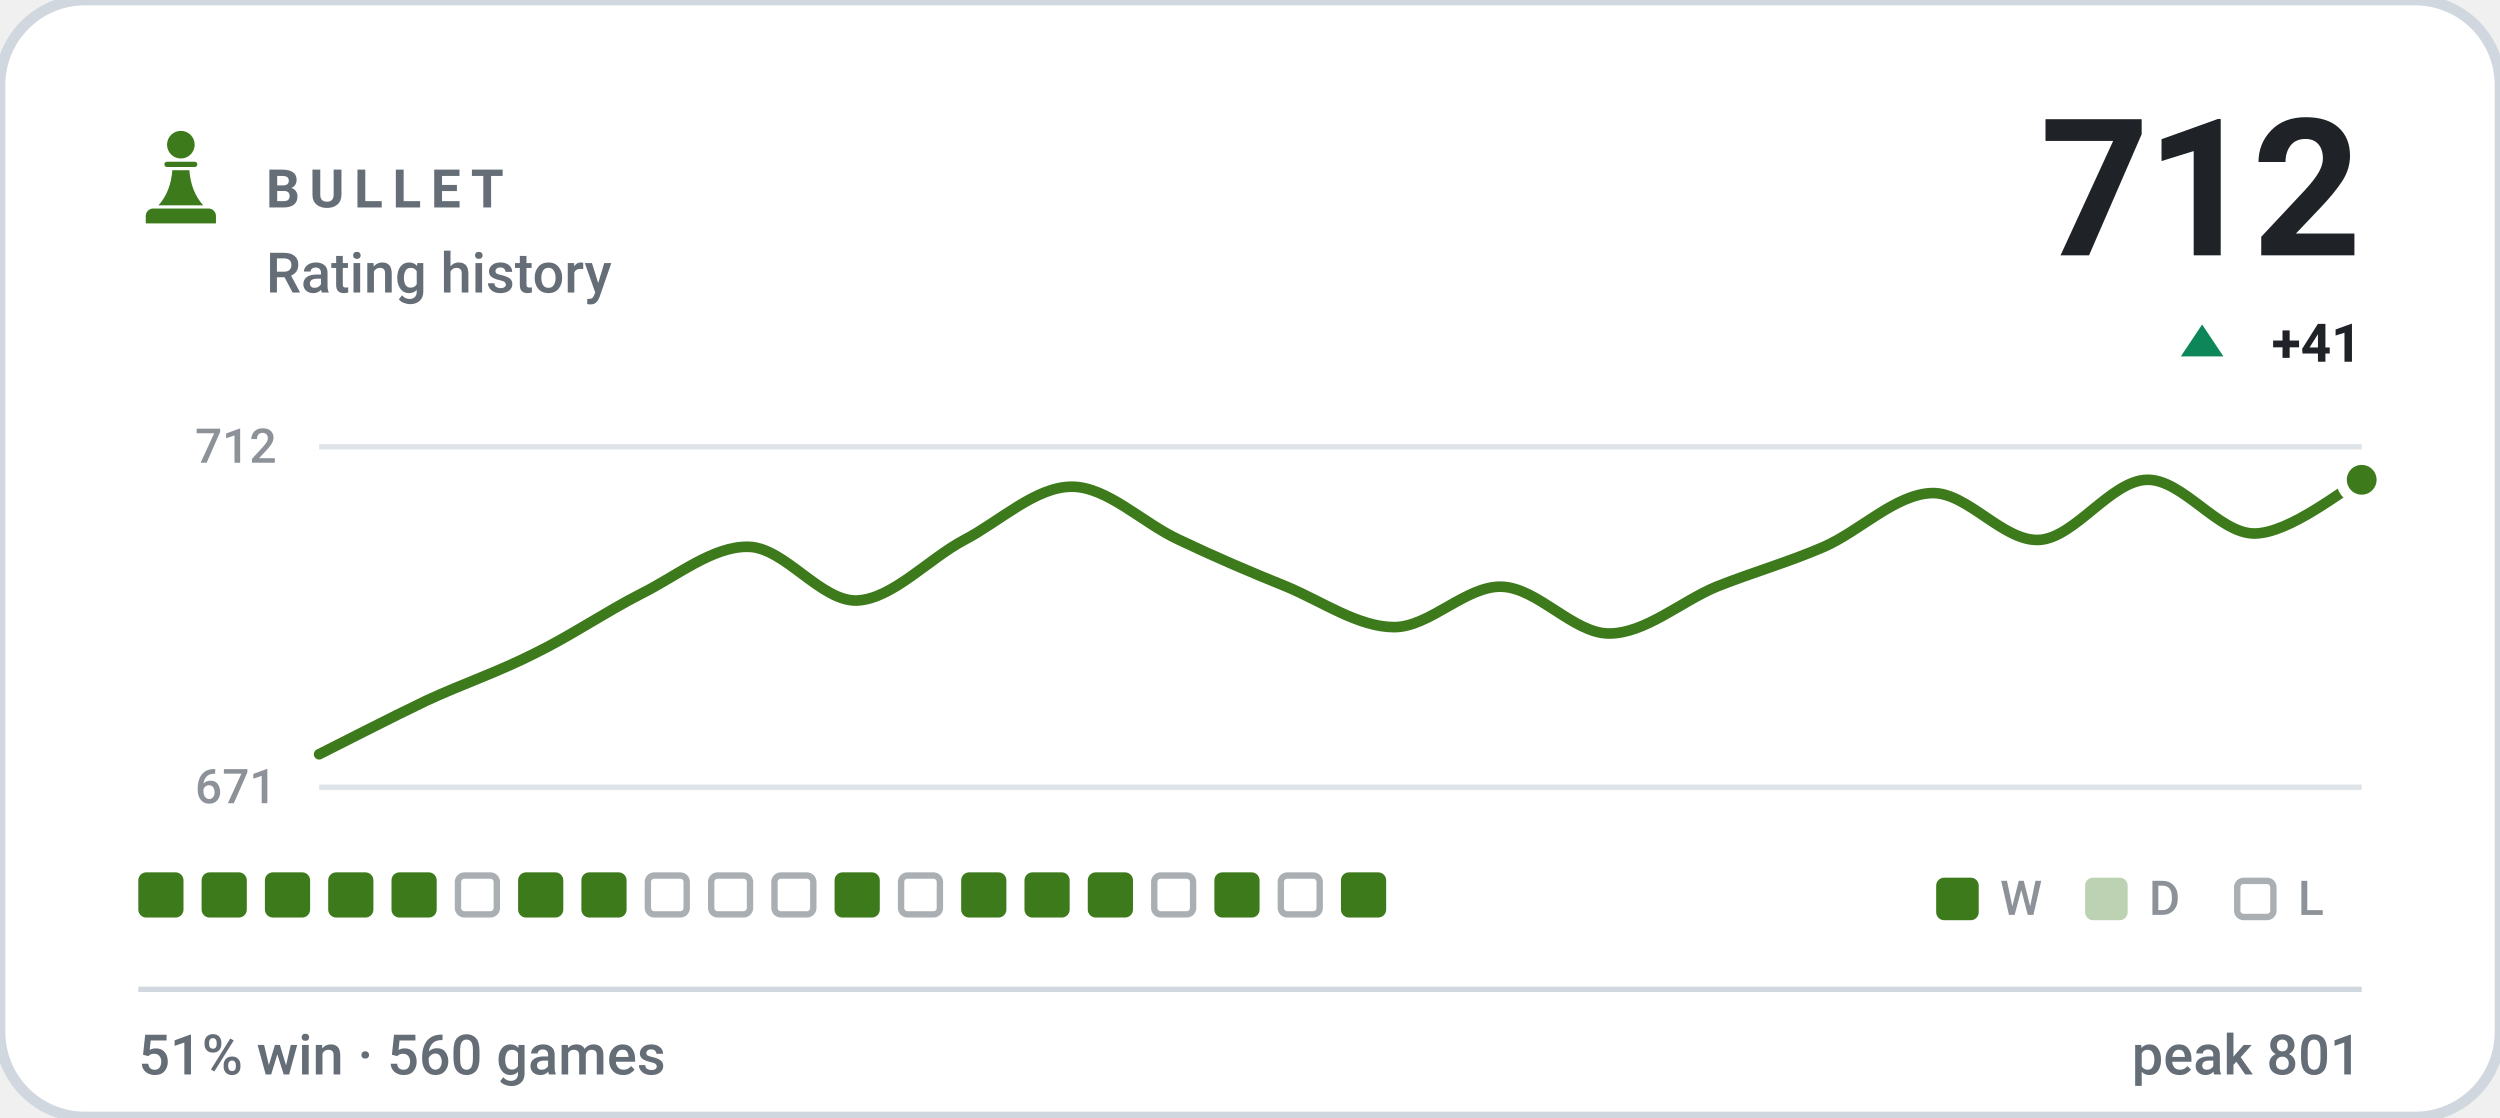
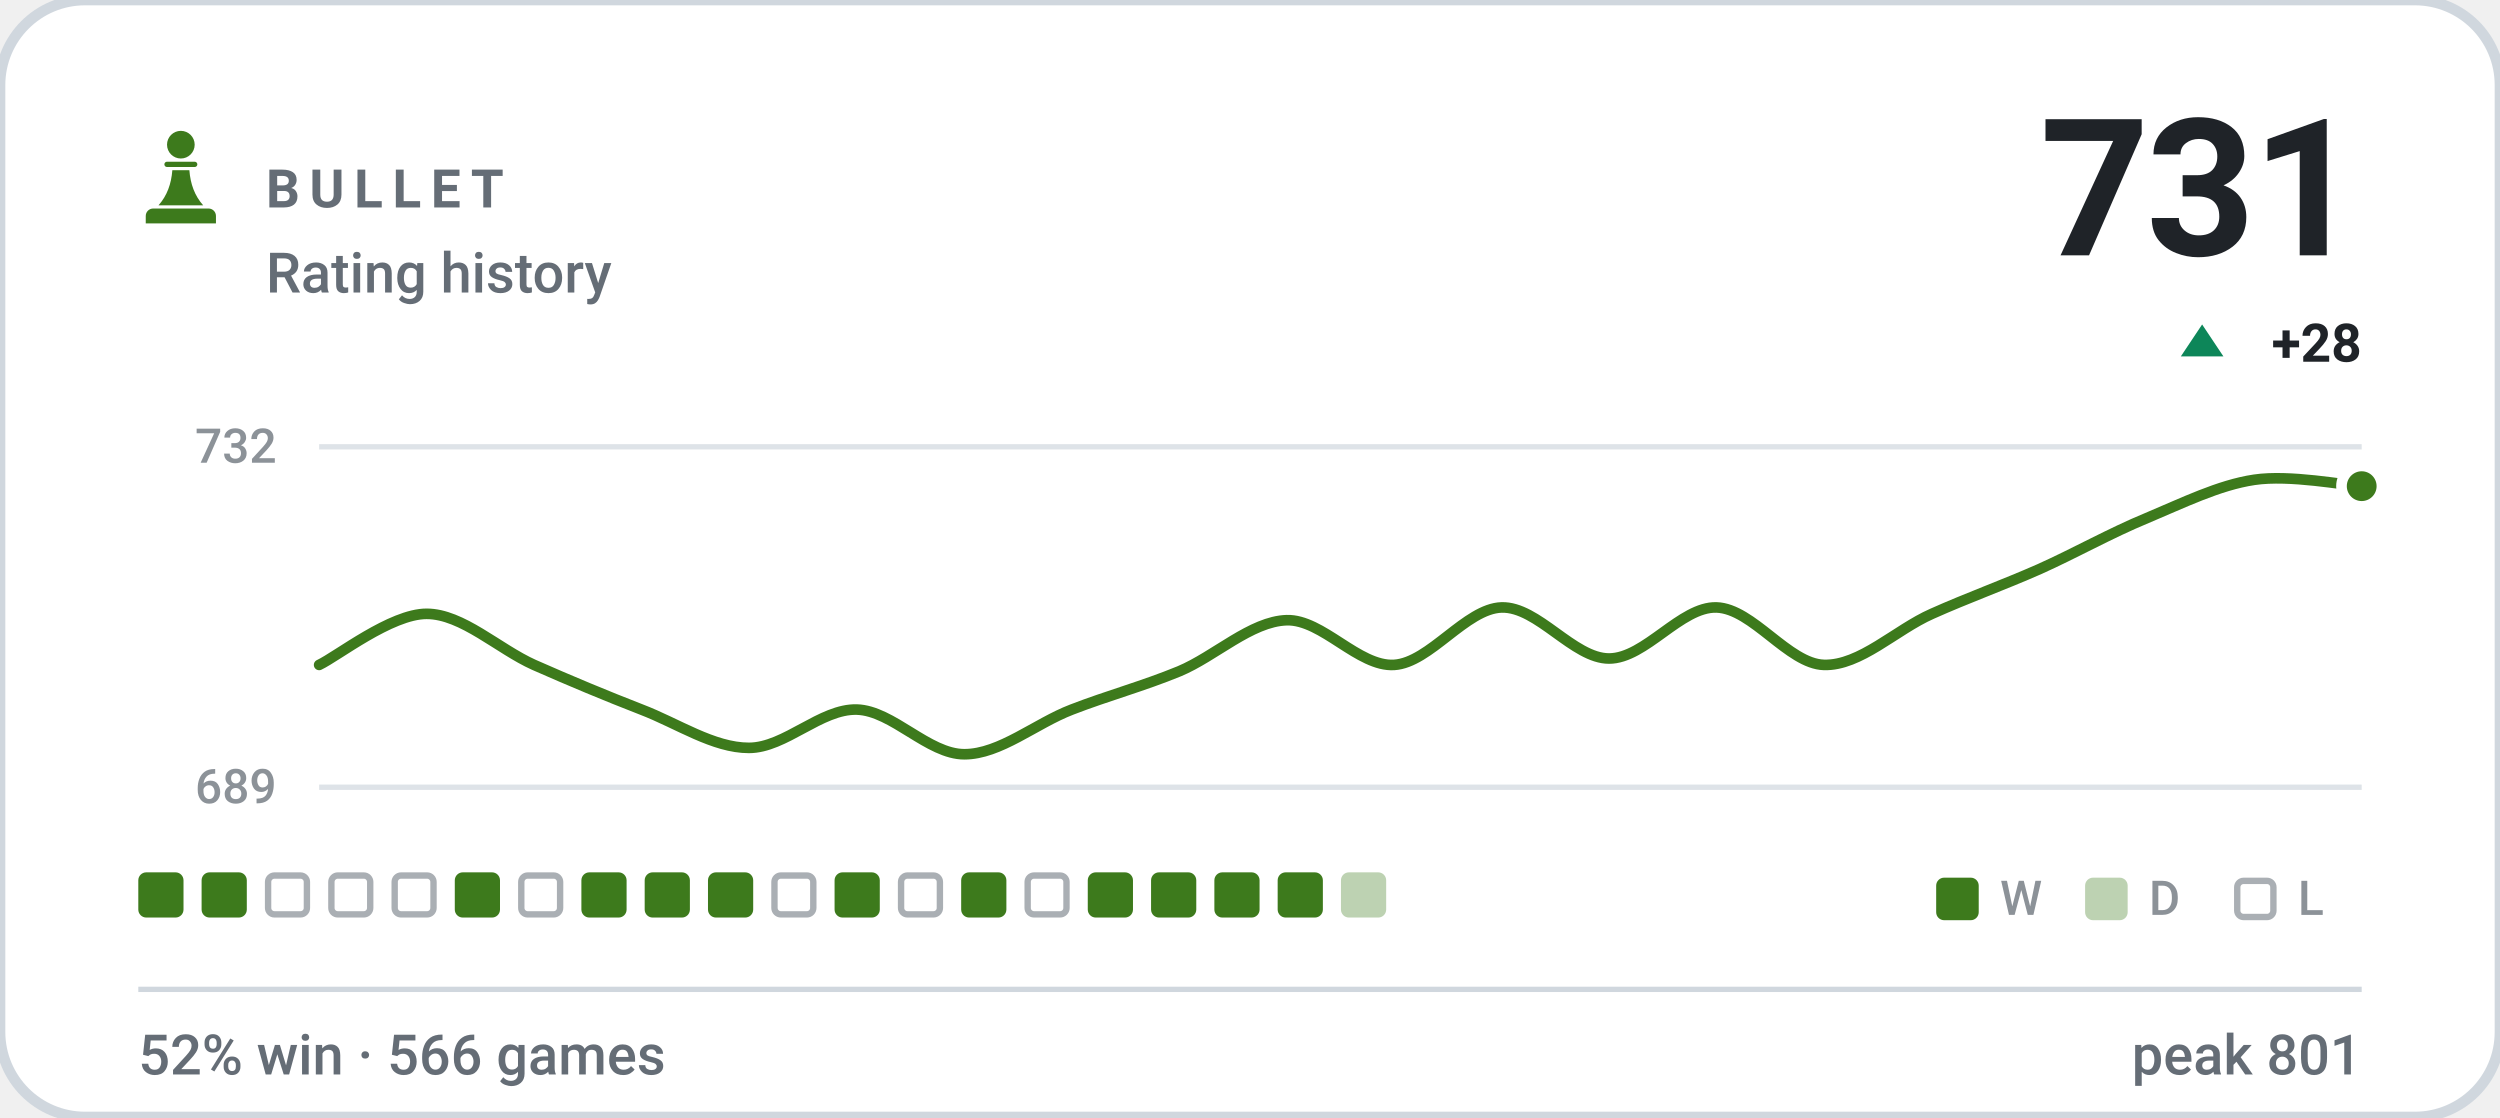
- <svg xmlns="http://www.w3.org/2000/svg" viewBox="0 0 470 210" width="470" height="210" role="img" aria-label="BULLET rating history, currently 712, 51% win rate over 560 games">
+ <svg xmlns="http://www.w3.org/2000/svg" viewBox="0 0 470 210" width="470" height="210" role="img" aria-label="BULLET rating history, currently 731, 52% win rate over 566 games">
  <style>svg{font-family:-apple-system,BlinkMacSystemFont,'Segoe UI',Roboto,'Helvetica Neue',Arial,sans-serif}text{fill:#1f2328;white-space:pre}.bg{fill:#ffffff;stroke:#d0d7de;stroke-width:2}.acc{fill:#3d7a1c}.win{fill:#0d8659}.draw{fill:#7c7f85}.loss{fill:#c0332f}.lbl{font-size:10px;font-weight:600;letter-spacing:.18em;fill:#656d76}.cap{font-size:10.5px;font-weight:500;fill:#656d76}.num{font-family:-apple-system,BlinkMacSystemFont,'Segoe UI',Roboto,'Helvetica Neue',Arial,sans-serif;font-weight:700;letter-spacing:-.02em}.tick{font-size:9px;font-weight:500;fill:#656d76;opacity:.75}.dl{font-size:10px;font-weight:600}.rule{stroke:#d0d7de;stroke-width:1;fill:none}.grid{stroke:#d0d7de;stroke-width:1;fill:none;opacity:.7}.ln{fill:none;stroke:#3d7a1c;stroke-width:2;stroke-linecap:round;stroke-linejoin:round}.ring{stroke:#ffffff;stroke-width:2}.hollow{fill:none;stroke-width:1.5}.sq{fill:#1f2328;opacity:.035}</style>
  <rect class="bg" width="470" height="210" rx="16" />
  <g class="acc" transform="translate(24.0,22.8) scale(0.2)">
    <circle cx="50" cy="22" r="13" />
    <path d="M37 38h26a2.5 2.5 0 0 1 0 5H37a2.5 2.5 0 0 1 0-5z" />
    <path d="M42 46h16c1 13 5 24 13 33H29c8-9 12-20 13-33z" />
    <path d="M24 82h52a7 7 0 0 1 7 7v7H17v-7a7 7 0 0 1 7-7z" />
  </g>
  <text class="lbl" x="50" y="39">BULLET</text>
  <text class="cap" x="50" y="55">Rating history</text>
-   <text class="num" x="444" y="48" text-anchor="end" style="font-size:36px">712</text>
+   <text class="num" x="444" y="48" text-anchor="end" style="font-size:36px">731</text>
  <path fill="#0d8659" d="M414 61L418 67H410Z" />
-   <text class="dl" x="444" y="68" text-anchor="end" fill="#0d8659">+41</text>
+   <text class="dl" x="444" y="68" text-anchor="end" fill="#0d8659">+28</text>
  <line class="grid" x1="60" y1="84" x2="444" y2="84" />
  <line class="grid" x1="60" y1="148" x2="444" y2="148" />
-   <text class="tick" x="52" y="87" text-anchor="end">712</text>
-   <text class="tick" x="52" y="151" text-anchor="end">671</text>
-   <path class="ln" d="M60.0 141.8C63.4 140.1 73.5 134.9 80.2 131.7C86.9 128.6 93.7 126.3 100.4 122.9C107.2 119.6 113.9 115.0 120.6 111.6C127.4 108.2 134.1 102.6 140.8 102.8C147.6 103.0 154.3 113.1 161.1 112.9C167.8 112.6 174.5 105.1 181.3 101.5C188.0 98.0 194.7 91.5 201.5 91.5C208.2 91.5 214.9 98.4 221.7 101.5C228.4 104.7 235.2 107.6 241.9 110.3C248.6 113.1 255.4 117.9 262.1 117.9C268.8 117.9 275.6 110.1 282.3 110.3C289.1 110.5 295.8 119.1 302.5 119.1C309.3 119.1 316.0 113.1 322.7 110.3C329.5 107.6 336.2 105.7 342.9 102.8C349.7 99.8 356.4 92.9 363.2 92.7C369.9 92.5 376.6 101.9 383.4 101.5C390.1 101.1 396.8 90.4 403.6 90.2C410.3 90.0 417.1 100.3 423.8 100.3C430.5 100.3 440.6 91.9 444.0 90.2" />
-   <circle class="acc ring" cx="444.0" cy="90.2" r="3.8" />
+   <text class="tick" x="52" y="87" text-anchor="end">732</text>
+   <text class="tick" x="52" y="151" text-anchor="end">689</text>
+   <path class="ln" d="M60.0 125.0C63.4 123.4 73.5 115.4 80.2 115.4C86.9 115.4 93.7 122.0 100.4 125.0C107.2 128.0 113.9 130.8 120.6 133.4C127.4 136.0 134.1 140.6 140.8 140.6C147.6 140.6 154.3 133.2 161.1 133.4C167.8 133.6 174.5 141.8 181.3 141.8C188.0 141.8 194.7 136.0 201.5 133.4C208.2 130.8 214.9 129.0 221.7 126.2C228.4 123.4 235.2 116.8 241.9 116.6C248.6 116.4 255.4 125.4 262.1 125.0C268.8 124.6 275.6 114.4 282.3 114.2C289.1 114.0 295.8 123.8 302.5 123.8C309.3 123.8 316.0 114.0 322.7 114.2C329.5 114.4 336.2 124.8 342.9 125.0C349.7 125.2 356.4 118.4 363.2 115.4C369.9 112.4 376.6 110.0 383.4 107.0C390.1 104.0 396.8 100.2 403.6 97.4C410.3 94.6 417.1 91.2 423.8 90.2C430.5 89.2 440.6 91.2 444.0 91.4" />
+   <circle class="acc ring" cx="444.0" cy="91.4" r="3.8" />
  <rect x="26.0" y="164" width="8.5" height="8.5" rx="1.5" fill="#3d7a1c" />
  <rect x="37.9" y="164" width="8.5" height="8.5" rx="1.5" fill="#3d7a1c" />
-   <rect x="49.8" y="164" width="8.5" height="8.5" rx="1.5" fill="#3d7a1c" />
-   <rect x="61.7" y="164" width="8.5" height="8.5" rx="1.5" fill="#3d7a1c" />
-   <rect x="73.6" y="164" width="8.5" height="8.5" rx="1.5" fill="#3d7a1c" />
-   <rect x="86.1" y="164.6" width="7.3" height="7.3" rx="1.2" fill="none" stroke="#656d76" stroke-width="1.2" opacity=".55" />
-   <rect x="97.4" y="164" width="8.5" height="8.5" rx="1.5" fill="#3d7a1c" />
+   <rect x="50.4" y="164.6" width="7.3" height="7.3" rx="1.2" fill="none" stroke="#656d76" stroke-width="1.2" opacity=".55" />
+   <rect x="62.3" y="164.6" width="7.3" height="7.3" rx="1.2" fill="none" stroke="#656d76" stroke-width="1.2" opacity=".55" />
+   <rect x="74.2" y="164.6" width="7.3" height="7.3" rx="1.2" fill="none" stroke="#656d76" stroke-width="1.2" opacity=".55" />
+   <rect x="85.5" y="164" width="8.5" height="8.5" rx="1.5" fill="#3d7a1c" />
+   <rect x="98.0" y="164.6" width="7.3" height="7.3" rx="1.2" fill="none" stroke="#656d76" stroke-width="1.2" opacity=".55" />
  <rect x="109.3" y="164" width="8.5" height="8.5" rx="1.5" fill="#3d7a1c" />
-   <rect x="121.8" y="164.6" width="7.3" height="7.3" rx="1.2" fill="none" stroke="#656d76" stroke-width="1.2" opacity=".55" />
-   <rect x="133.7" y="164.6" width="7.3" height="7.3" rx="1.2" fill="none" stroke="#656d76" stroke-width="1.2" opacity=".55" />
+   <rect x="121.2" y="164" width="8.5" height="8.5" rx="1.5" fill="#3d7a1c" />
+   <rect x="133.1" y="164" width="8.5" height="8.5" rx="1.5" fill="#3d7a1c" />
  <rect x="145.6" y="164.6" width="7.3" height="7.3" rx="1.2" fill="none" stroke="#656d76" stroke-width="1.2" opacity=".55" />
  <rect x="156.9" y="164" width="8.5" height="8.5" rx="1.5" fill="#3d7a1c" />
  <rect x="169.4" y="164.6" width="7.3" height="7.3" rx="1.2" fill="none" stroke="#656d76" stroke-width="1.2" opacity=".55" />
  <rect x="180.7" y="164" width="8.5" height="8.5" rx="1.5" fill="#3d7a1c" />
-   <rect x="192.6" y="164" width="8.5" height="8.5" rx="1.5" fill="#3d7a1c" />
+   <rect x="193.2" y="164.6" width="7.3" height="7.3" rx="1.2" fill="none" stroke="#656d76" stroke-width="1.2" opacity=".55" />
  <rect x="204.5" y="164" width="8.5" height="8.5" rx="1.5" fill="#3d7a1c" />
-   <rect x="217.0" y="164.6" width="7.3" height="7.3" rx="1.2" fill="none" stroke="#656d76" stroke-width="1.2" opacity=".55" />
+   <rect x="216.4" y="164" width="8.5" height="8.5" rx="1.5" fill="#3d7a1c" />
  <rect x="228.3" y="164" width="8.5" height="8.5" rx="1.5" fill="#3d7a1c" />
-   <rect x="240.8" y="164.6" width="7.3" height="7.3" rx="1.2" fill="none" stroke="#656d76" stroke-width="1.2" opacity=".55" />
-   <rect x="252.1" y="164" width="8.5" height="8.5" rx="1.5" fill="#3d7a1c" />
+   <rect x="240.2" y="164" width="8.5" height="8.5" rx="1.5" fill="#3d7a1c" />
+   <rect x="252.1" y="164" width="8.5" height="8.5" rx="1.5" fill="#3d7a1c" opacity=".34" />
  <rect x="364" y="165" width="8" height="8" rx="1.5" fill="#3d7a1c" />
  <text class="tick" x="376" y="172">W</text>
  <rect x="392" y="165" width="8" height="8" rx="1.5" fill="#3d7a1c" opacity=".34" />
  <text class="tick" x="404" y="172">D</text>
  <rect x="420.6" y="165.6" width="6.8" height="6.8" rx="1.2" fill="none" stroke="#656d76" stroke-width="1.2" opacity=".55" />
  <text class="tick" x="432" y="172">L</text>
  <line class="rule" x1="26" y1="186" x2="444" y2="186" />
-   <text class="cap" x="26" y="202">51% win · 560 games</text>
+   <text class="cap" x="26" y="202">52% win · 566 games</text>
  <text class="cap" x="444" y="202" text-anchor="end">peak 801</text>
</svg>
